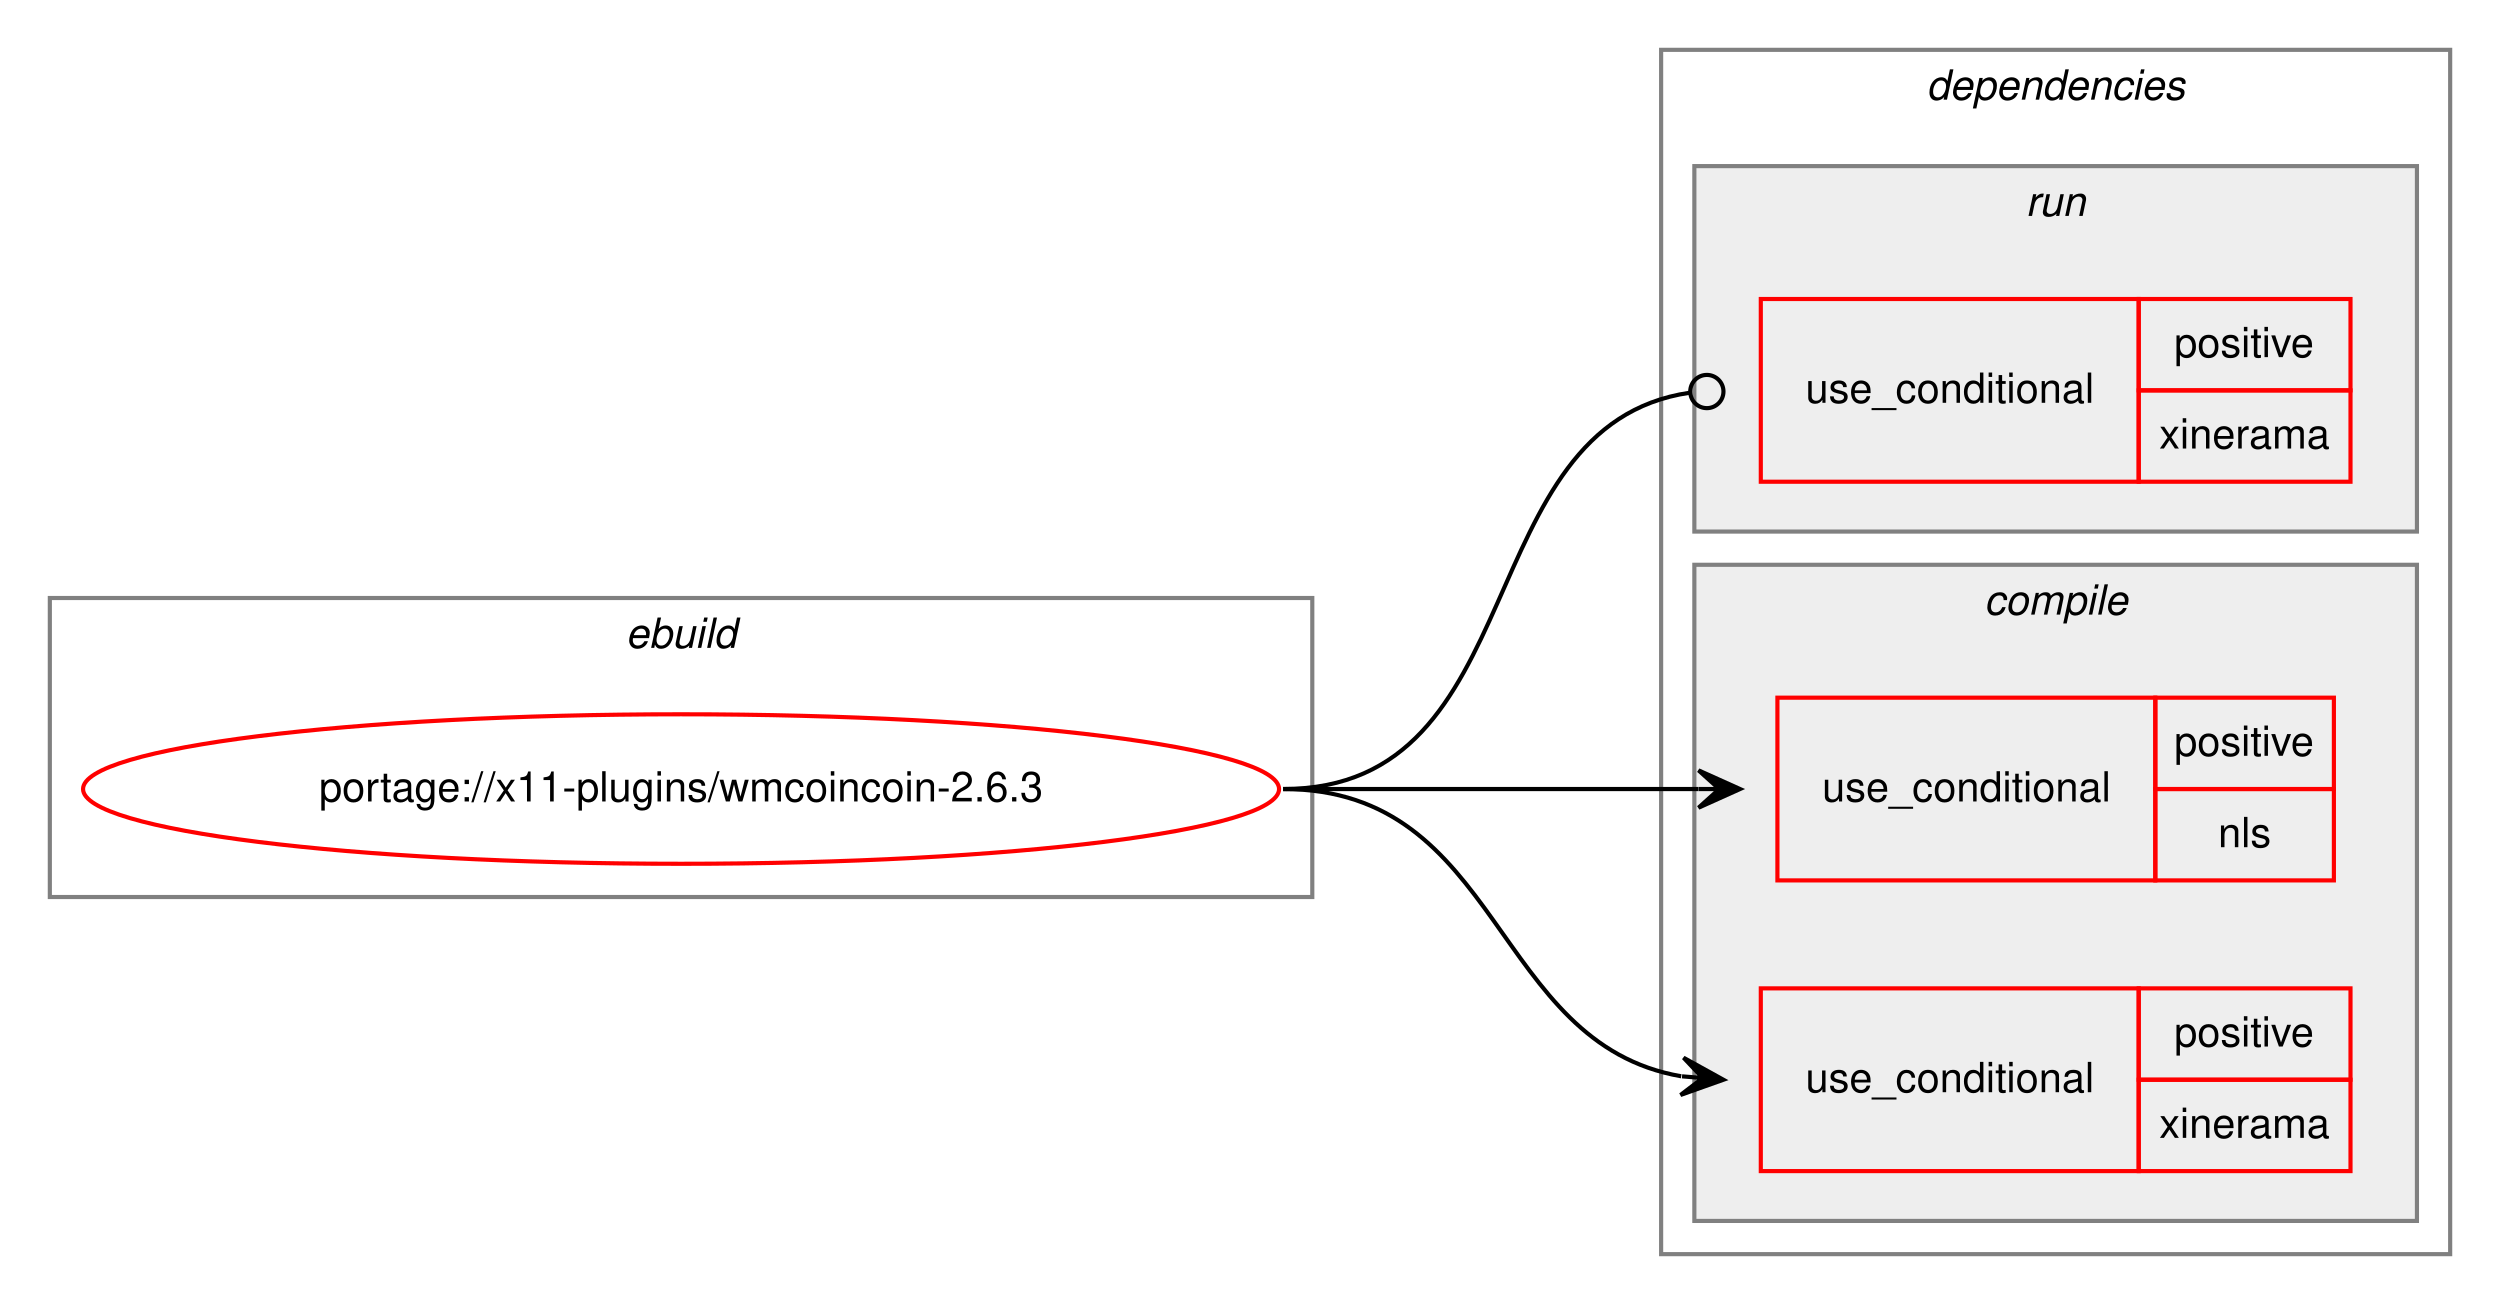
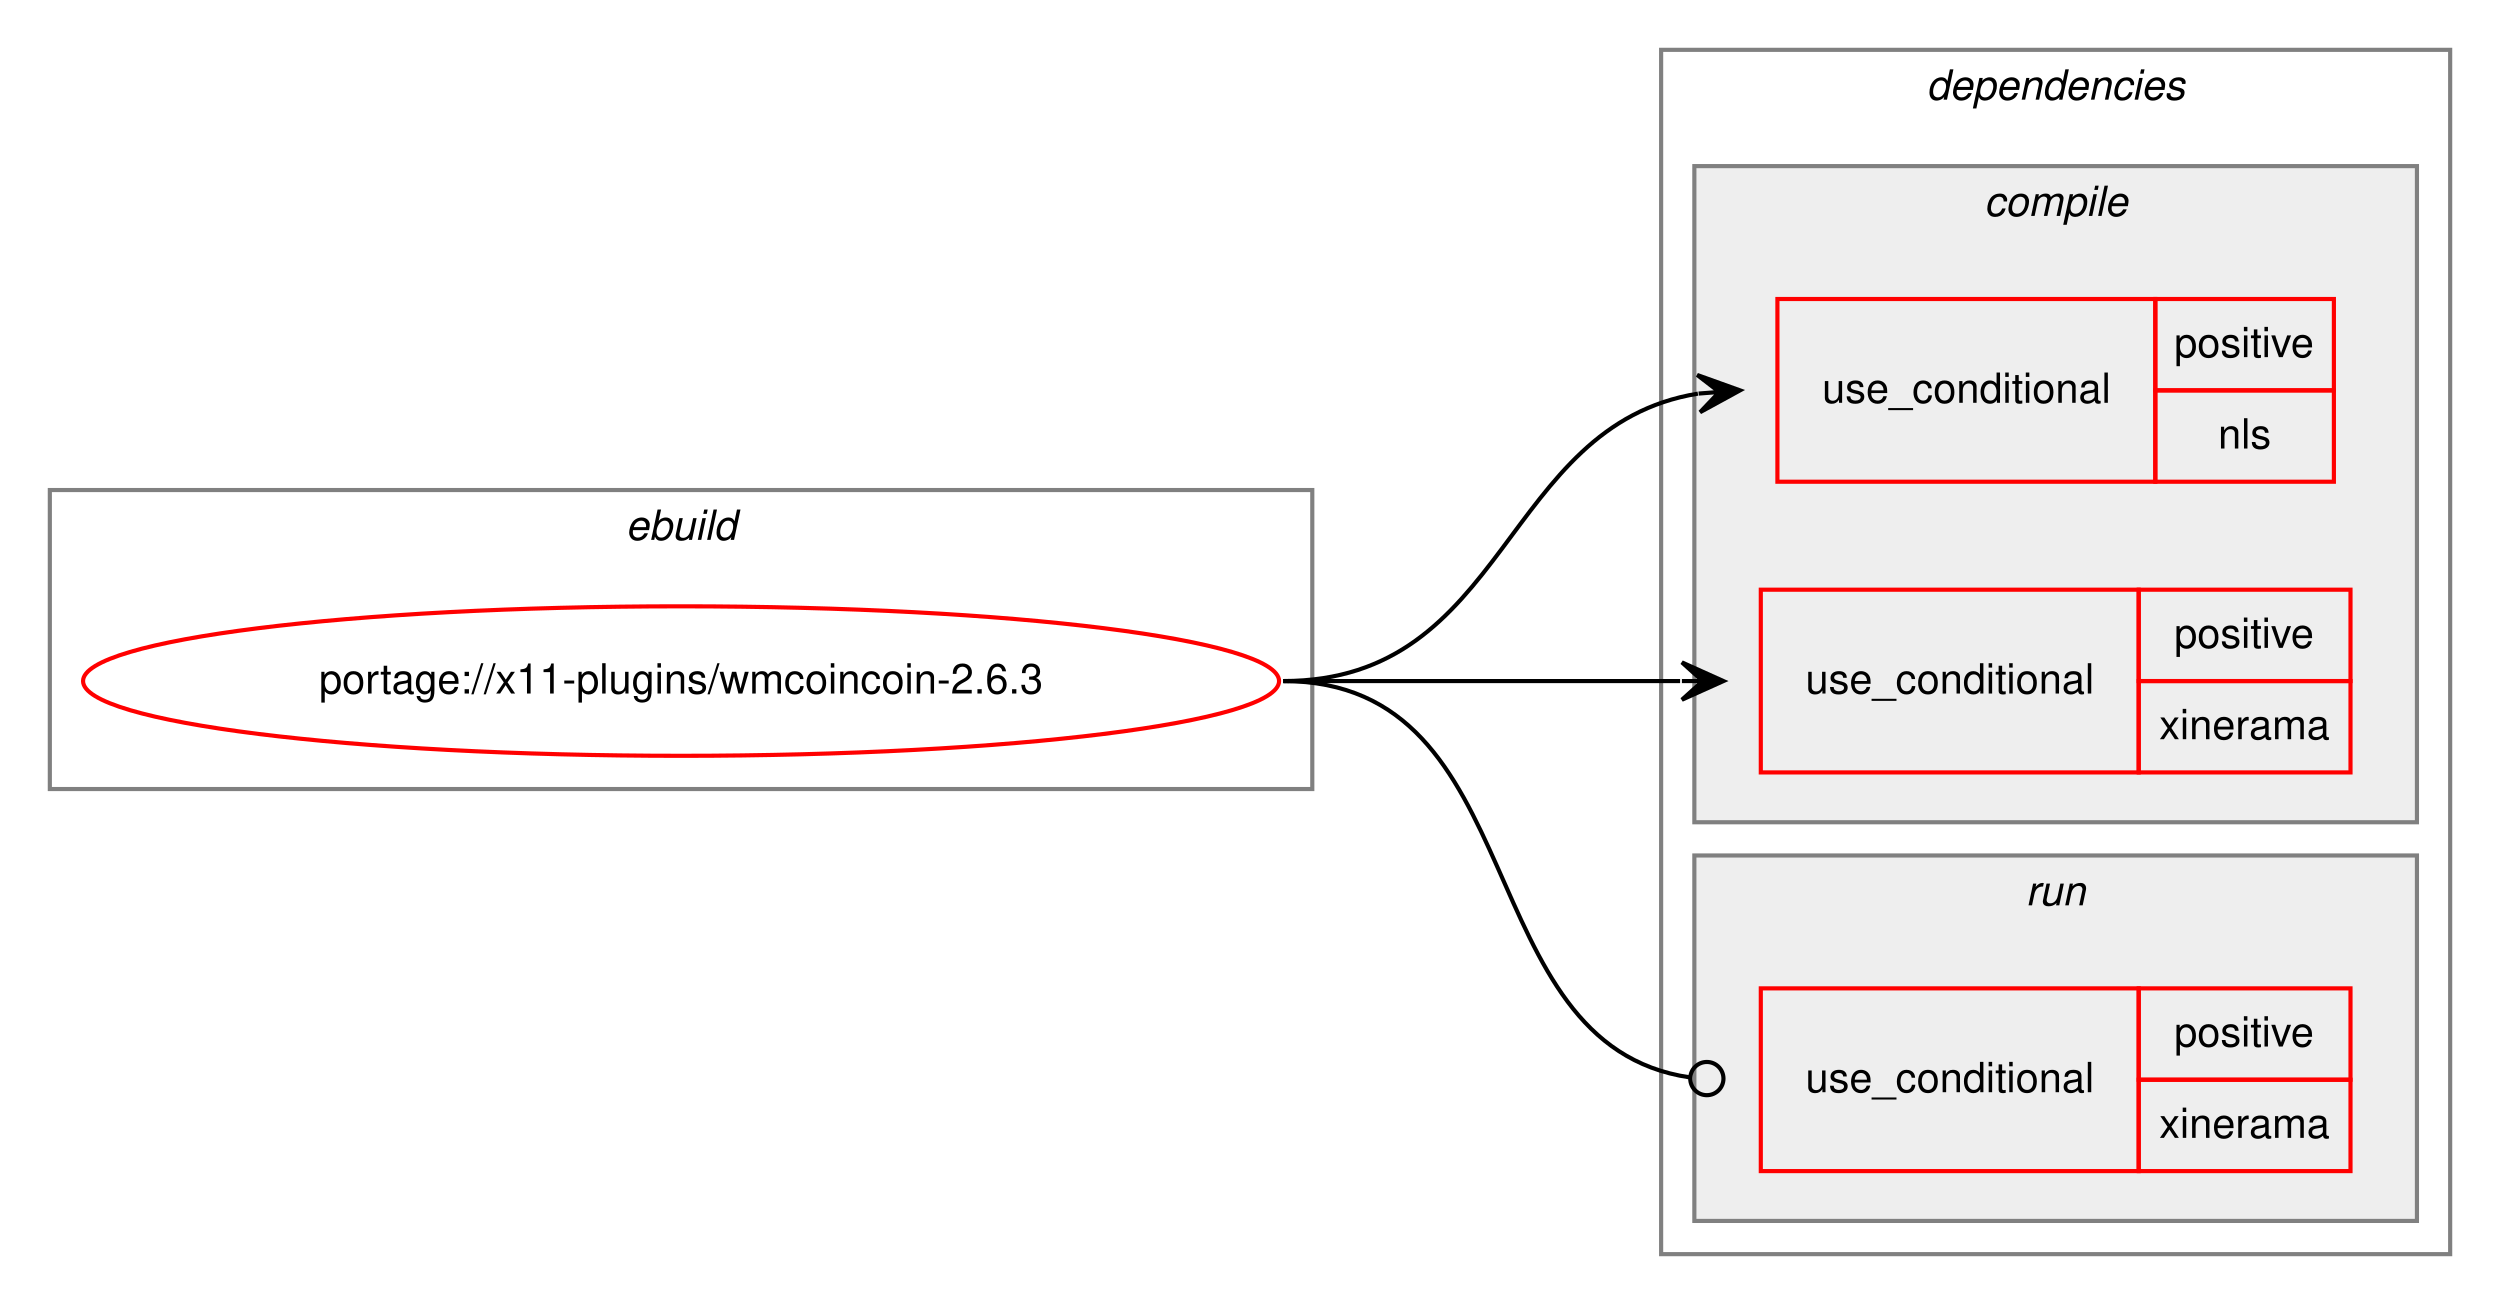
<svg xmlns="http://www.w3.org/2000/svg" xmlns:xlink="http://www.w3.org/1999/xlink" width="602pt" height="314pt" viewBox="0.00 0.00 602.00 314.00">
  <g id="graph0" class="graph" transform="scale(1 1) rotate(0) translate(4 310)">
    <polygon fill="white" stroke="transparent" points="-4,4 -4,-310 598,-310 598,4 -4,4" />
    <g id="clust1" class="cluster">
-       <polygon fill="none" stroke="gray" points="8,-94 8,-166 312,-166 312,-94 8,-94" />
-       <text text-anchor="start" x="146.66" y="-154" font-family="Helvetica,sans-Serif" font-style="italic" font-size="10.00">ebuild</text>
+       <polygon fill="none" stroke="gray" points="8,-120 8,-192 312,-192 312,-120 8,-120" />
+       <text text-anchor="start" x="146.66" y="-180" font-family="Helvetica,sans-Serif" font-style="italic" font-size="10.00">ebuild</text>
    </g>
    <g id="clust2" class="cluster">
      <polygon fill="none" stroke="gray" points="396,-8 396,-298 586,-298 586,-8 396,-8" />
      <text text-anchor="start" x="459.88" y="-286" font-family="Helvetica,sans-Serif" font-style="italic" font-size="10.00">dependencies</text>
    </g>
+     <g id="clust3" class="cluster">
+       <polygon fill="#eeeeee" stroke="gray" points="404,-112 404,-270 578,-270 578,-112 404,-112" />
+       <text text-anchor="start" x="473.78" y="-258" font-family="Helvetica,sans-Serif" font-style="italic" font-size="10.00">compile</text>
+     </g>
    <g id="clust7" class="cluster">
-       <polygon fill="#eeeeee" stroke="gray" points="404,-182 404,-270 578,-270 578,-182 404,-182" />
-       <text text-anchor="start" x="483.78" y="-258" font-family="Helvetica,sans-Serif" font-style="italic" font-size="10.00">run</text>
-     </g>
-     <g id="clust3" class="cluster">
-       <polygon fill="#eeeeee" stroke="gray" points="404,-16 404,-174 578,-174 578,-16 404,-16" />
-       <text text-anchor="start" x="473.78" y="-162" font-family="Helvetica,sans-Serif" font-style="italic" font-size="10.00">compile</text>
+       <polygon fill="#eeeeee" stroke="gray" points="404,-16 404,-104 578,-104 578,-16 404,-16" />
+       <text text-anchor="start" x="483.78" y="-92" font-family="Helvetica,sans-Serif" font-style="italic" font-size="10.00">run</text>
    </g>
    <g id="node1" class="node">
      <g id="a_node1">
        <a xlink:href="../x11-plugins/wmcoincoin-2.6.3.svg" xlink:title="portage://x11-plugins/wmcoincoin-2.6.3">
-           <ellipse fill="none" stroke="red" cx="160" cy="-120" rx="144" ry="18" />
-           <text text-anchor="middle" x="160" y="-117" font-family="Helvetica,sans-Serif" font-size="10.00">portage://x11-plugins/wmcoincoin-2.6.3</text>
+           <ellipse fill="none" stroke="red" cx="160" cy="-146" rx="144" ry="18" />
+           <text text-anchor="middle" x="160" y="-143" font-family="Helvetica,sans-Serif" font-size="10.00">portage://x11-plugins/wmcoincoin-2.6.3</text>
        </a>
      </g>
    </g>
    <g id="node2" class="node">
-       <polygon fill="none" stroke="red" points="424,-98 424,-142 515,-142 515,-98 424,-98" />
-       <text text-anchor="start" x="434.77" y="-117" font-family="Helvetica,sans-Serif" font-size="10.00">use_conditional</text>
-       <polygon fill="none" stroke="red" points="515,-120 515,-142 558,-142 558,-120 515,-120" />
-       <text text-anchor="start" x="519.55" y="-128" font-family="Helvetica,sans-Serif" font-size="10.00">positive</text>
-       <polygon fill="none" stroke="red" points="515,-98 515,-120 558,-120 558,-98 515,-98" />
-       <text text-anchor="start" x="530.11" y="-106" font-family="Helvetica,sans-Serif" font-size="10.00">nls</text>
+       <polygon fill="none" stroke="red" points="424,-194 424,-238 515,-238 515,-194 424,-194" />
+       <text text-anchor="start" x="434.77" y="-213" font-family="Helvetica,sans-Serif" font-size="10.00">use_conditional</text>
+       <polygon fill="none" stroke="red" points="515,-216 515,-238 558,-238 558,-216 515,-216" />
+       <text text-anchor="start" x="519.55" y="-224" font-family="Helvetica,sans-Serif" font-size="10.00">positive</text>
+       <polygon fill="none" stroke="red" points="515,-194 515,-216 558,-216 558,-194 515,-194" />
+       <text text-anchor="start" x="530.11" y="-202" font-family="Helvetica,sans-Serif" font-size="10.00">nls</text>
    </g>
    <g id="edge1" class="edge">
-       <path fill="none" stroke="black" d="M305,-120C350.36,-120 364.15,-120 404.95,-120" />
-       <polygon fill="black" stroke="black" points="415,-120 405,-124.5 410,-120 405,-120 405,-120 405,-120 410,-120 405,-115.5 415,-120 415,-120" />
+       <path fill="none" stroke="black" d="M305,-146C359.33,-146 357.54,-207.52 404.85,-215.21" />
+       <polygon fill="black" stroke="black" points="415,-216 404.68,-219.71 410.01,-215.61 405.03,-215.23 405.03,-215.23 405.03,-215.23 410.01,-215.61 405.38,-210.74 415,-216 415,-216" />
    </g>
    <g id="node3" class="node">
+       <polygon fill="none" stroke="red" points="420,-124 420,-168 511,-168 511,-124 420,-124" />
+       <text text-anchor="start" x="430.77" y="-143" font-family="Helvetica,sans-Serif" font-size="10.00">use_conditional</text>
+       <polygon fill="none" stroke="red" points="511,-146 511,-168 562,-168 562,-146 511,-146" />
+       <text text-anchor="start" x="519.55" y="-154" font-family="Helvetica,sans-Serif" font-size="10.00">positive</text>
+       <polygon fill="none" stroke="red" points="511,-124 511,-146 562,-146 562,-124 511,-124" />
+       <text text-anchor="start" x="515.94" y="-132" font-family="Helvetica,sans-Serif" font-size="10.00">xinerama</text>
+     </g>
+     <g id="edge2" class="edge">
+       <path fill="none" stroke="black" d="M305,-146C348.43,-146 361.83,-146 400.57,-146" />
+       <polygon fill="black" stroke="black" points="411,-146 401,-150.5 406,-146 401,-146 401,-146 401,-146 406,-146 401,-141.5 411,-146 411,-146" />
+     </g>
+     <g id="node4" class="node">
      <polygon fill="none" stroke="red" points="420,-28 420,-72 511,-72 511,-28 420,-28" />
      <text text-anchor="start" x="430.77" y="-47" font-family="Helvetica,sans-Serif" font-size="10.00">use_conditional</text>
      <polygon fill="none" stroke="red" points="511,-50 511,-72 562,-72 562,-50 511,-50" />
      <text text-anchor="start" x="519.55" y="-58" font-family="Helvetica,sans-Serif" font-size="10.00">positive</text>
      <polygon fill="none" stroke="red" points="511,-28 511,-50 562,-50 562,-28 511,-28" />
      <text text-anchor="start" x="515.94" y="-36" font-family="Helvetica,sans-Serif" font-size="10.00">xinerama</text>
    </g>
-     <g id="edge2" class="edge">
-       <path fill="none" stroke="black" d="M305,-120C357.82,-120 355.17,-58.73 400.84,-50.83" />
-       <polygon fill="black" stroke="black" points="411,-50 401.4,-55.3 406.02,-50.41 401.03,-50.82 401.03,-50.82 401.03,-50.82 406.02,-50.41 400.67,-46.33 411,-50 411,-50" />
-     </g>
-     <g id="node4" class="node">
-       <polygon fill="none" stroke="red" points="420,-194 420,-238 511,-238 511,-194 420,-194" />
-       <text text-anchor="start" x="430.77" y="-213" font-family="Helvetica,sans-Serif" font-size="10.00">use_conditional</text>
-       <polygon fill="none" stroke="red" points="511,-216 511,-238 562,-238 562,-216 511,-216" />
-       <text text-anchor="start" x="519.55" y="-224" font-family="Helvetica,sans-Serif" font-size="10.00">positive</text>
-       <polygon fill="none" stroke="red" points="511,-194 511,-216 562,-216 562,-194 511,-194" />
-       <text text-anchor="start" x="515.94" y="-202" font-family="Helvetica,sans-Serif" font-size="10.00">xinerama</text>
-     </g>
    <g id="edge3" class="edge">
-       <path fill="none" stroke="black" d="M305,-120C365.7,-120 349.17,-207.57 402.93,-215.44" />
-       <ellipse fill="none" stroke="black" cx="407.01" cy="-215.72" rx="4" ry="4" />
+       <path fill="none" stroke="black" d="M305,-146C365.7,-146 349.17,-58.43 402.93,-50.56" />
+       <ellipse fill="none" stroke="black" cx="407.01" cy="-50.28" rx="4" ry="4" />
    </g>
  </g>
</svg>
